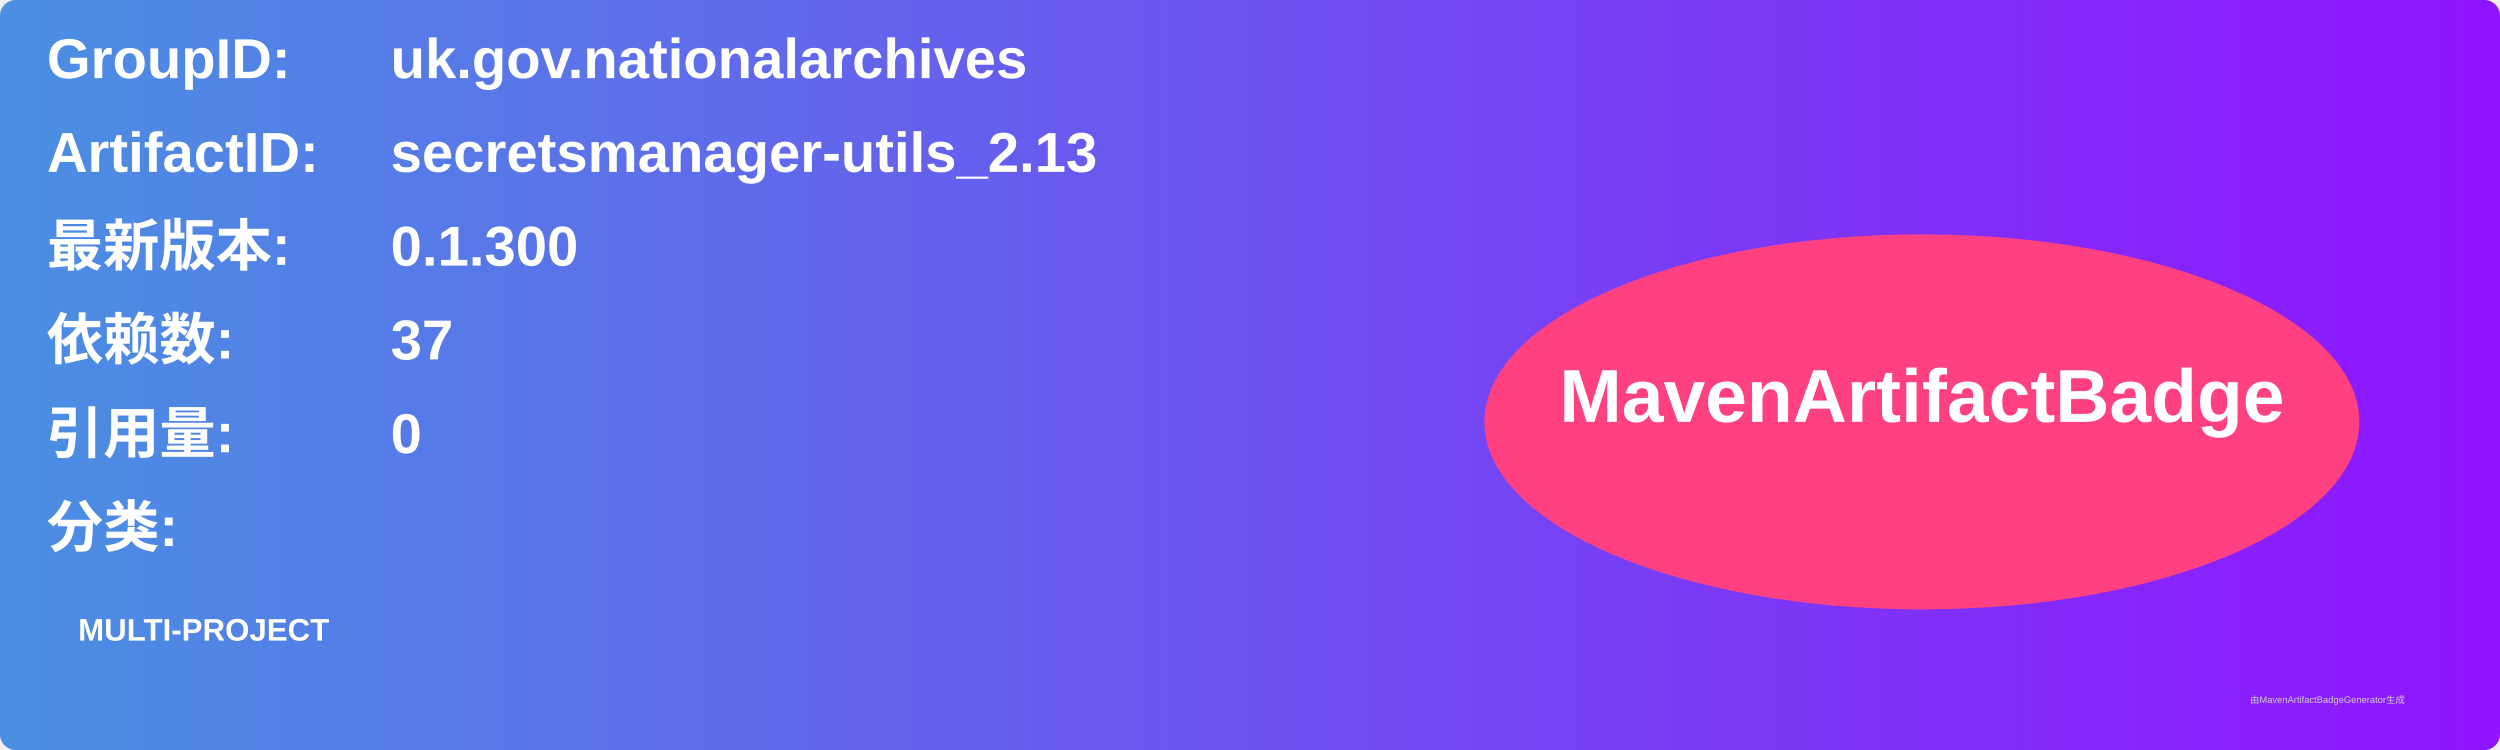
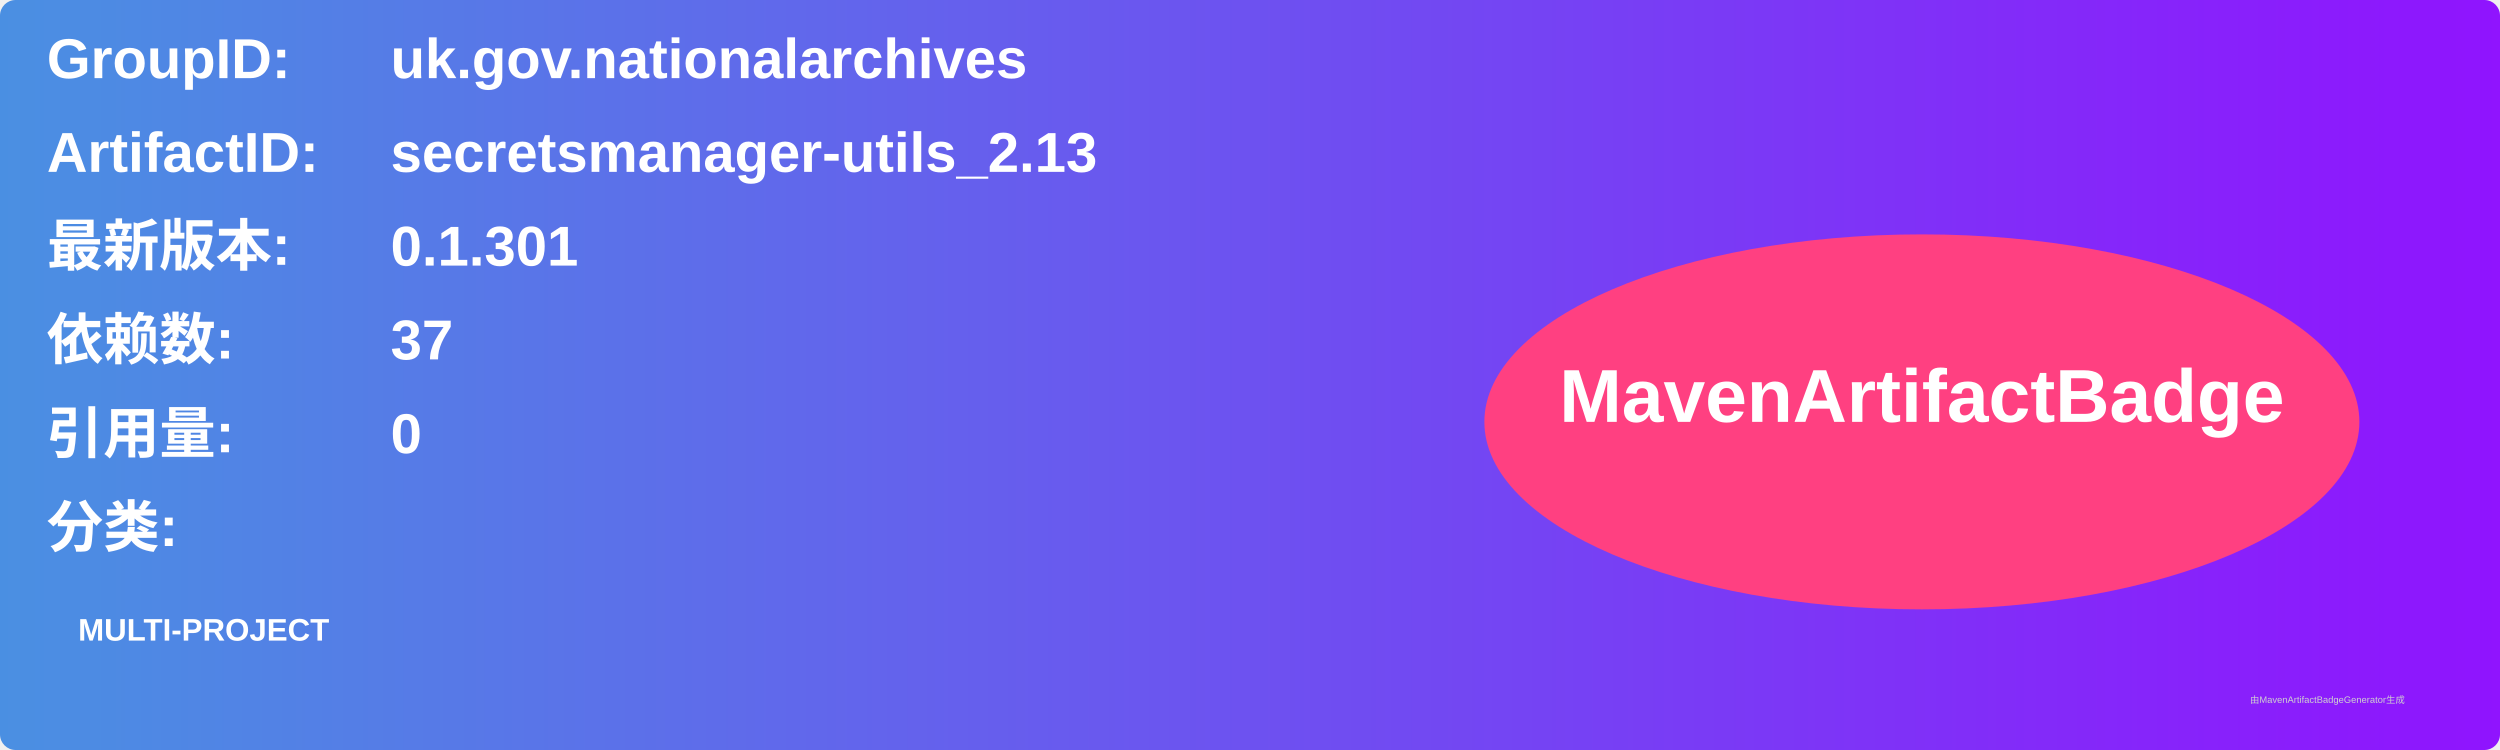
<svg xmlns="http://www.w3.org/2000/svg" width="800" height="240" viewBox="0 0 800 240">
  <linearGradient id="grad" x1="0%" y1="0%" x2="100%" y2="0%">
    <stop offset="0%" stop-color="#4a90e2" />
    <stop offset="100%" stop-color="#9013fe" />
  </linearGradient>
  <rect width="100%" height="100%" rx="5" ry="5" fill="url(#grad)" />
  <g transform="translate(15, 15)">
    <text x="0" y="10" font-family="Arial" font-size="18" fill="white" font-weight="bold" width="260">GroupID:</text>
    <text x="110" y="10" font-family="Arial" font-size="18" fill="white" font-weight="bold" width="460">uk.gov.nationalarchives</text>
    <text x="0" y="40" font-family="Arial" font-size="18" fill="white" font-weight="bold" width="260">ArtifactID:</text>
    <text x="110" y="40" font-family="Arial" font-size="18" fill="white" font-weight="bold" width="460">secretsmanager-utils_2.13</text>
    <text x="0" y="70" font-family="Arial" font-size="18" fill="white" font-weight="bold">最新版本:</text>
    <text x="110" y="70" font-family="Arial" font-size="18" fill="white" font-weight="bold">
-       <tspan font-weight="bold">0.1.300</tspan>
+       <tspan font-weight="bold">0.1.301</tspan>
    </text>
    <text x="0" y="100" font-family="Arial" font-size="18" fill="white" font-weight="bold">依赖数: </text>
    <text x="110" y="100" font-family="Arial" font-size="18" fill="white">
      <tspan font-weight="bold">37</tspan>
    </text>
    <text x="0" y="130" font-family="Arial" font-size="18" fill="white" font-weight="bold">引用量: </text>
    <text x="110" y="130" font-family="Arial" font-size="18" fill="white">
      <tspan font-weight="bold">0</tspan>
    </text>
    <text x="0" y="160" font-family="Arial" font-size="18" fill="white" font-weight="bold">分类:</text>
    <text x="10" y="190" font-family="Arial" font-size="10" fill="white">
      <tspan font-weight="bold">MULTI-PROJECT</tspan>
    </text>
    <ellipse cx="600" cy="120" rx="140" ry="60" fill="#ff4081" />
    <text x="600" y="120" text-anchor="middle" font-family="Arial" font-size="24" fill="white" font-weight="bold">MavenArtifactBadge</text>
  </g>
  <text x="720" y="225" font-family="Arial" font-size="3" fill="#d0d0d0">由MavenArtifactBadgeGenerator生成</text>
</svg>
